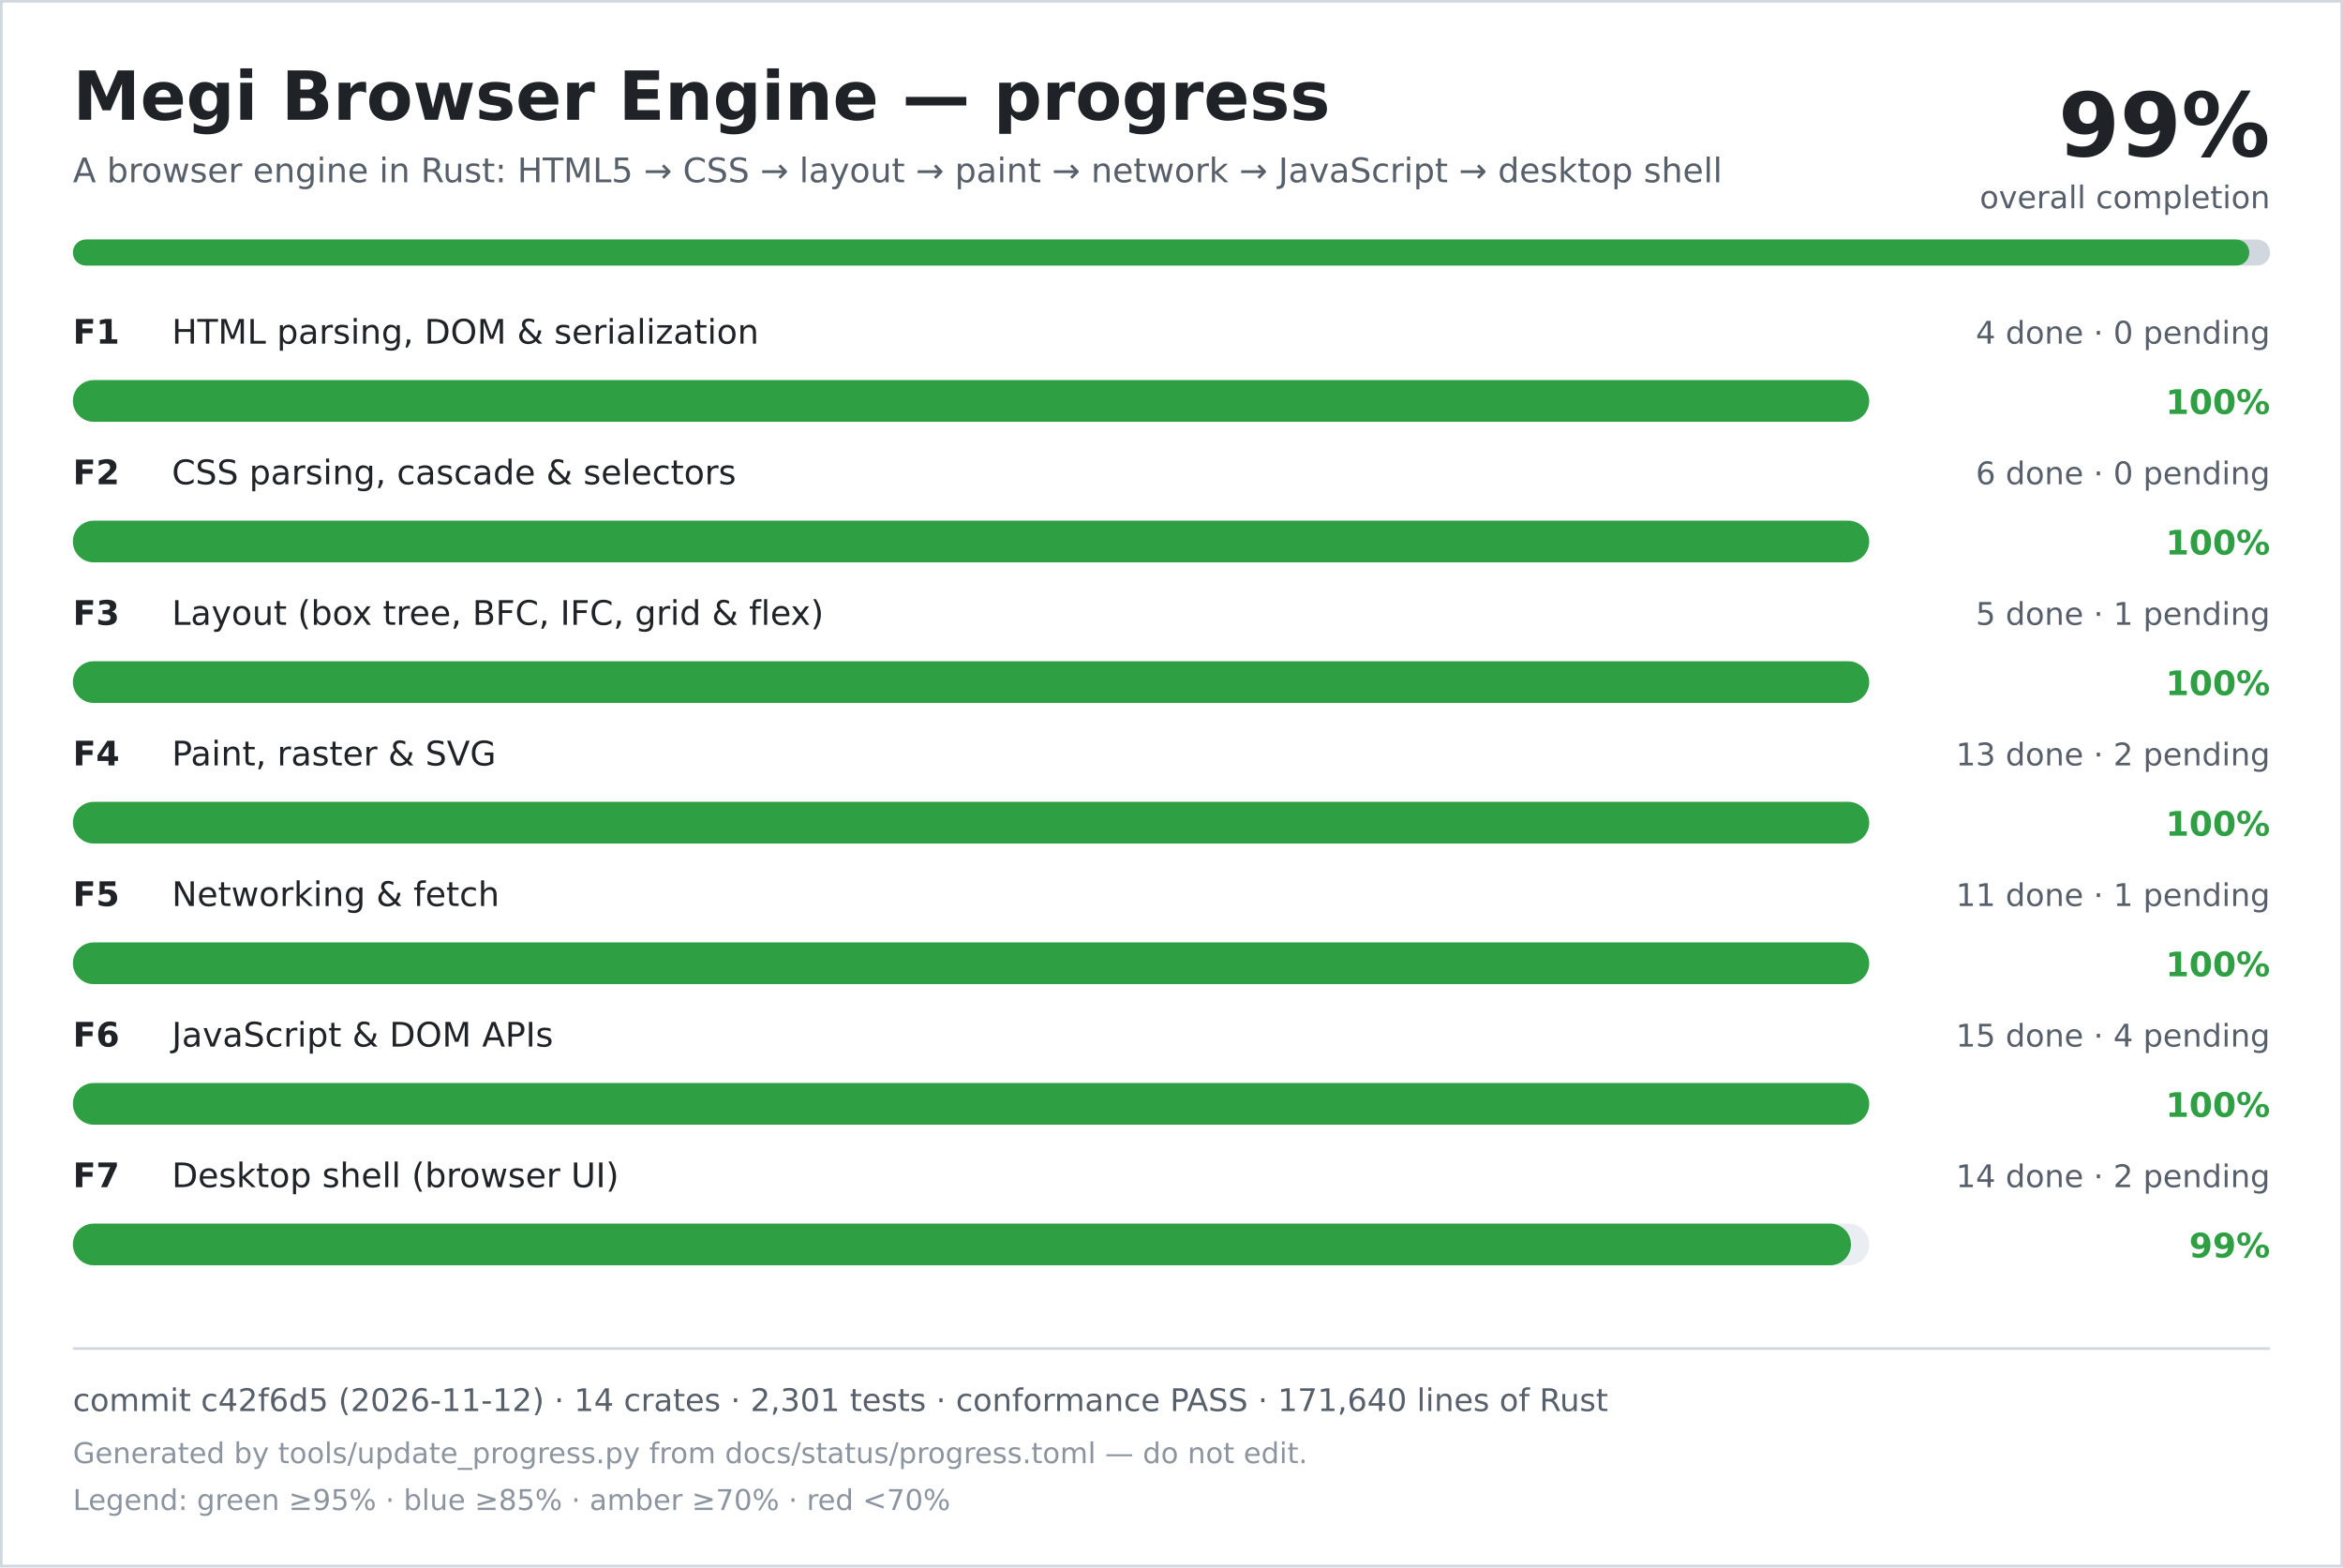
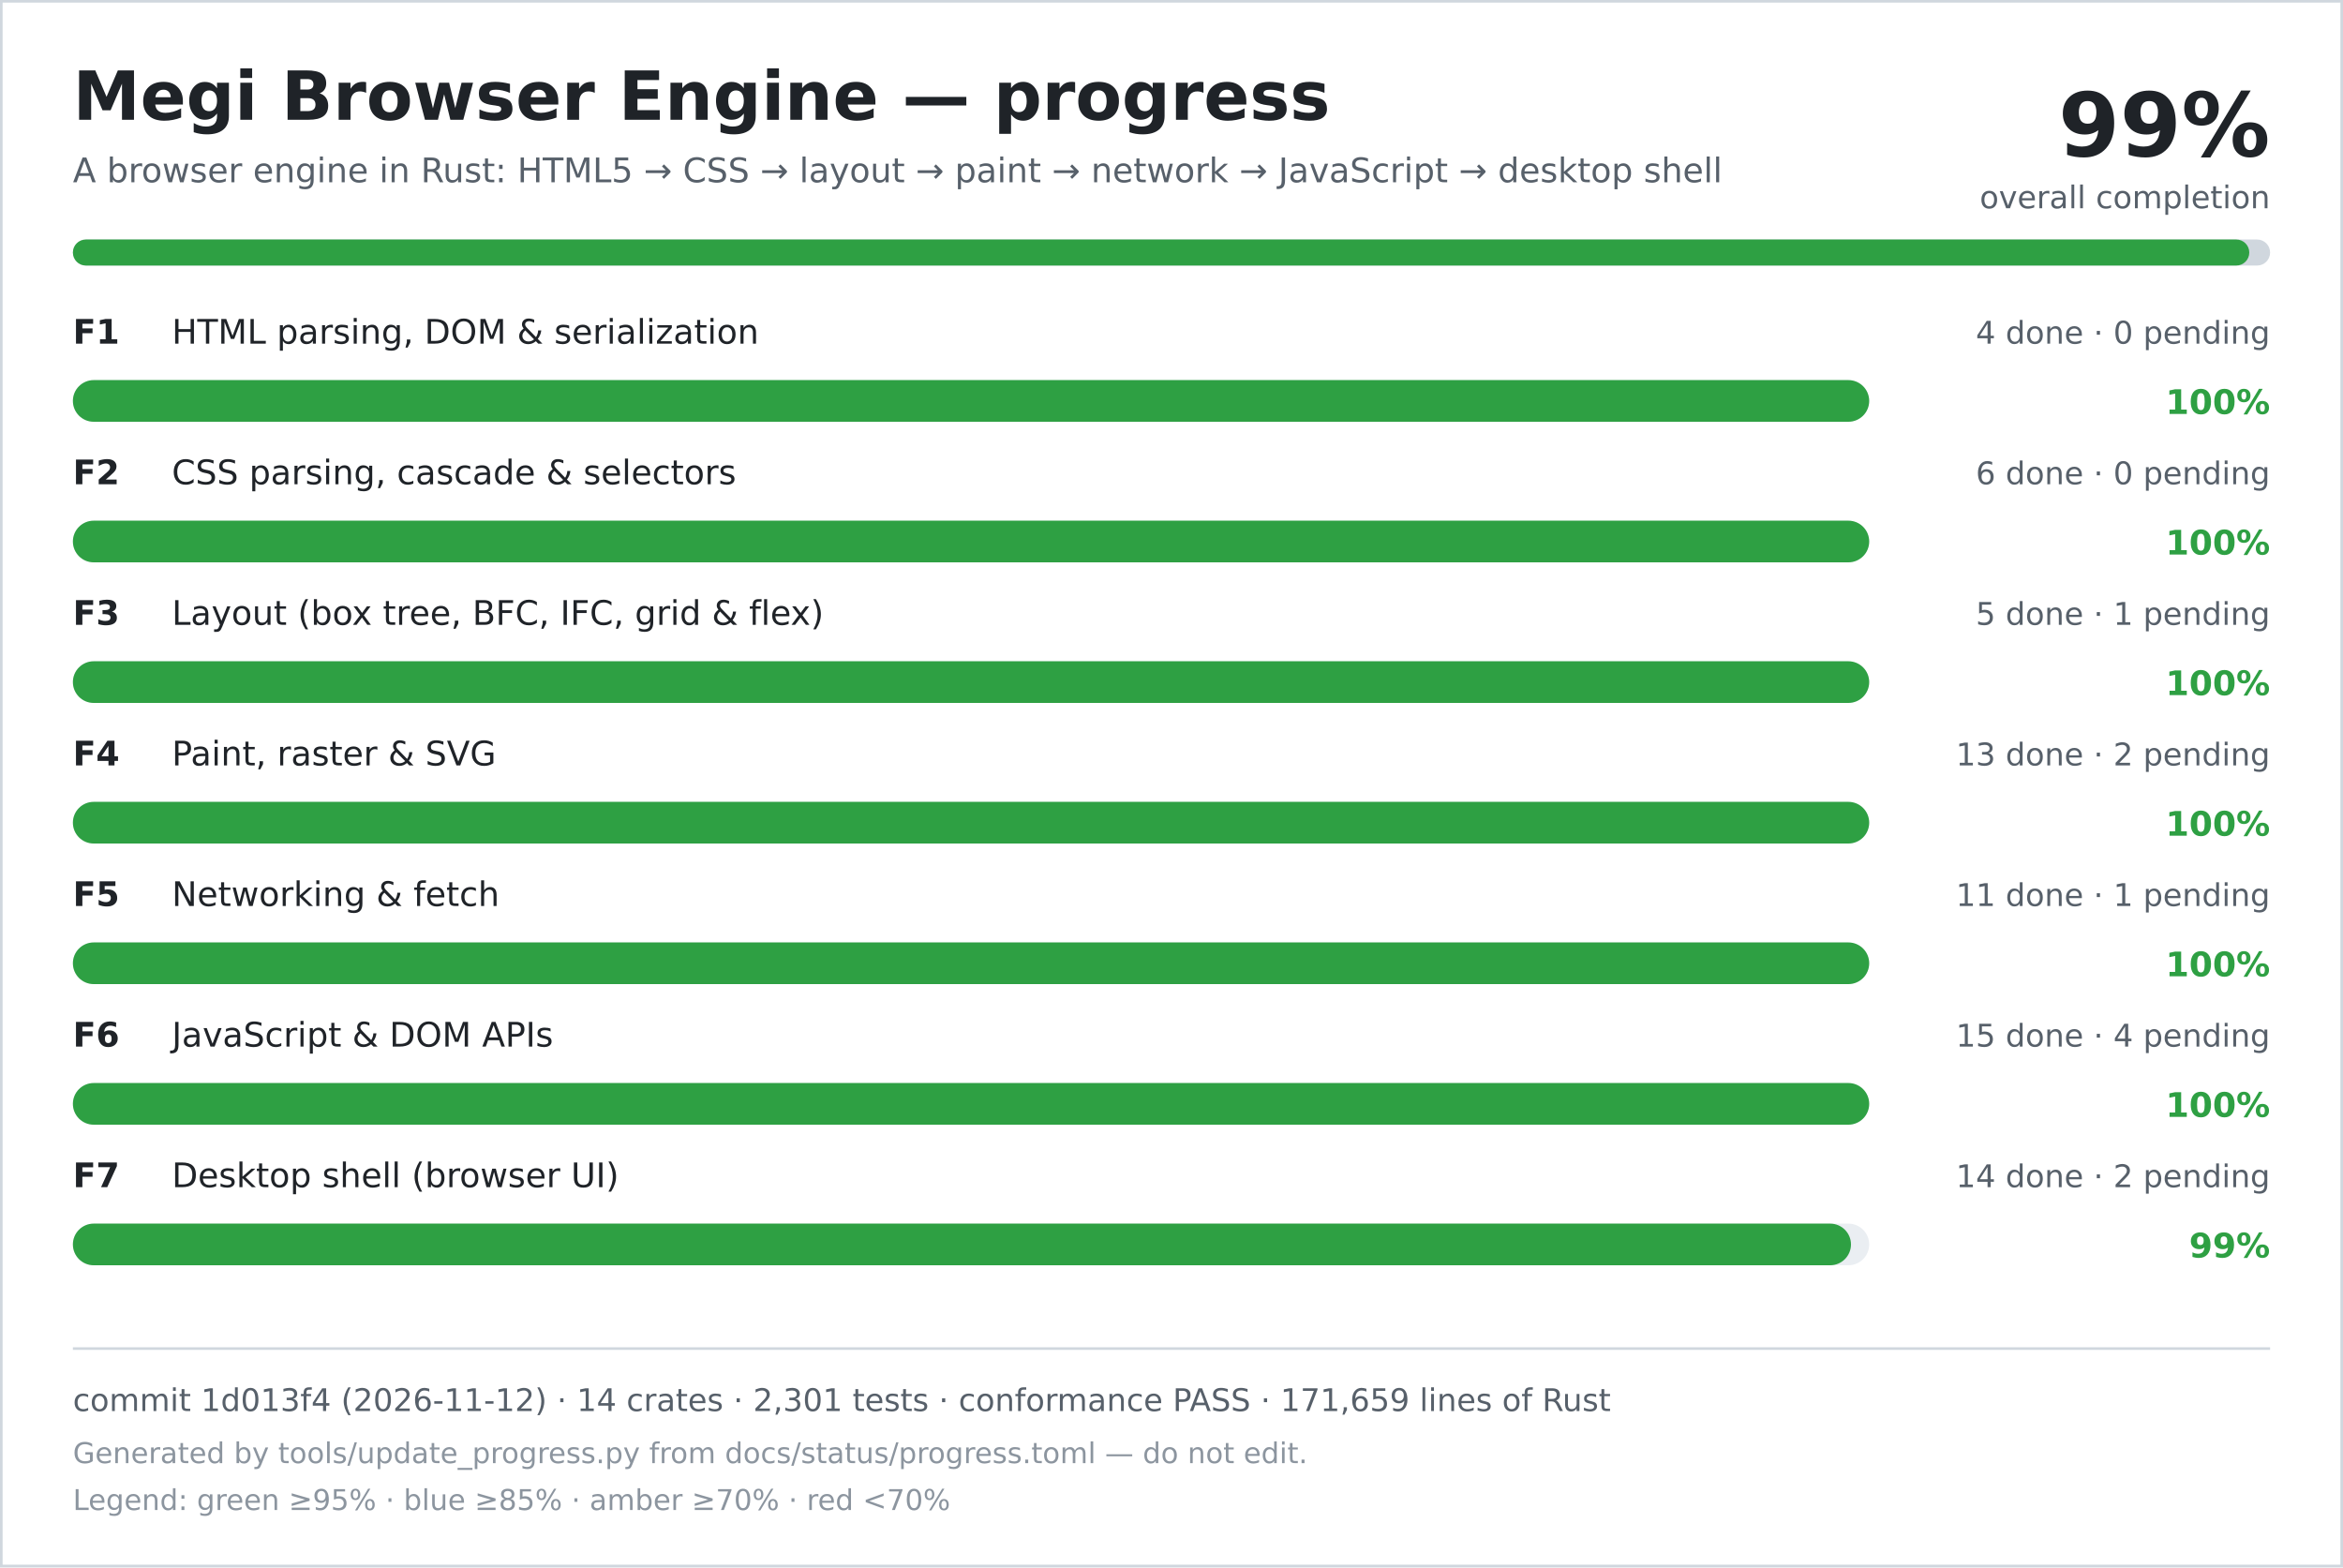
<svg xmlns="http://www.w3.org/2000/svg" width="900" height="602" viewBox="0 0 900 602" role="img" aria-labelledby="title desc">
  <rect width="900" height="602" fill="#ffffff" />
  <rect x="0.5" y="0.5" width="899" height="601" fill="none" stroke="#d0d7de" />
  <text x="28" y="46" font-family="DejaVu Sans, Verdana, sans-serif" font-size="26" font-weight="700" fill="#1f2328">Megi Browser Engine — progress</text>
  <text x="28" y="70" font-family="DejaVu Sans, Verdana, sans-serif" font-size="13" fill="#57606a">A browser engine in Rust: HTML5 → CSS → layout → paint → network → JavaScript → desktop shell</text>
  <text x="872" y="60" text-anchor="end" font-family="DejaVu Sans, Verdana, sans-serif" font-size="34" font-weight="700" fill="#1f2328">99%</text>
  <text x="872" y="80" text-anchor="end" font-family="DejaVu Sans, Verdana, sans-serif" font-size="12" fill="#57606a">overall completion</text>
  <rect x="28" y="92" width="844" height="10" rx="5" fill="#d0d7de" />
  <rect x="28" y="92" width="836" height="10" rx="5" fill="#2ea043" />
  <text x="28" y="132" font-family="DejaVu Sans, Verdana, sans-serif" font-size="13" font-weight="700" fill="#1f2328">F1</text>
  <text x="66" y="132" font-family="DejaVu Sans, Verdana, sans-serif" font-size="13" fill="#1f2328">HTML parsing, DOM &amp; serialization</text>
  <text x="872" y="132" text-anchor="end" font-family="DejaVu Sans, Verdana, sans-serif" font-size="12" fill="#57606a">4 done · 0 pending</text>
  <rect x="28" y="146" width="690" height="16" rx="8" fill="#eaeef2" />
  <rect x="28" y="146" width="690" height="16" rx="8" fill="#2ea043" />
  <text x="872" y="159" text-anchor="end" font-family="DejaVu Sans, Verdana, sans-serif" font-size="13" font-weight="700" fill="#2ea043">100%</text>
  <text x="28" y="186" font-family="DejaVu Sans, Verdana, sans-serif" font-size="13" font-weight="700" fill="#1f2328">F2</text>
  <text x="66" y="186" font-family="DejaVu Sans, Verdana, sans-serif" font-size="13" fill="#1f2328">CSS parsing, cascade &amp; selectors</text>
  <text x="872" y="186" text-anchor="end" font-family="DejaVu Sans, Verdana, sans-serif" font-size="12" fill="#57606a">6 done · 0 pending</text>
  <rect x="28" y="200" width="690" height="16" rx="8" fill="#eaeef2" />
  <rect x="28" y="200" width="690" height="16" rx="8" fill="#2ea043" />
  <text x="872" y="213" text-anchor="end" font-family="DejaVu Sans, Verdana, sans-serif" font-size="13" font-weight="700" fill="#2ea043">100%</text>
  <text x="28" y="240" font-family="DejaVu Sans, Verdana, sans-serif" font-size="13" font-weight="700" fill="#1f2328">F3</text>
  <text x="66" y="240" font-family="DejaVu Sans, Verdana, sans-serif" font-size="13" fill="#1f2328">Layout (box tree, BFC, IFC, grid &amp; flex)</text>
  <text x="872" y="240" text-anchor="end" font-family="DejaVu Sans, Verdana, sans-serif" font-size="12" fill="#57606a">5 done · 1 pending</text>
  <rect x="28" y="254" width="690" height="16" rx="8" fill="#eaeef2" />
  <rect x="28" y="254" width="690" height="16" rx="8" fill="#2ea043" />
  <text x="872" y="267" text-anchor="end" font-family="DejaVu Sans, Verdana, sans-serif" font-size="13" font-weight="700" fill="#2ea043">100%</text>
  <text x="28" y="294" font-family="DejaVu Sans, Verdana, sans-serif" font-size="13" font-weight="700" fill="#1f2328">F4</text>
  <text x="66" y="294" font-family="DejaVu Sans, Verdana, sans-serif" font-size="13" fill="#1f2328">Paint, raster &amp; SVG</text>
  <text x="872" y="294" text-anchor="end" font-family="DejaVu Sans, Verdana, sans-serif" font-size="12" fill="#57606a">13 done · 2 pending</text>
  <rect x="28" y="308" width="690" height="16" rx="8" fill="#eaeef2" />
  <rect x="28" y="308" width="690" height="16" rx="8" fill="#2ea043" />
  <text x="872" y="321" text-anchor="end" font-family="DejaVu Sans, Verdana, sans-serif" font-size="13" font-weight="700" fill="#2ea043">100%</text>
  <text x="28" y="348" font-family="DejaVu Sans, Verdana, sans-serif" font-size="13" font-weight="700" fill="#1f2328">F5</text>
  <text x="66" y="348" font-family="DejaVu Sans, Verdana, sans-serif" font-size="13" fill="#1f2328">Networking &amp; fetch</text>
  <text x="872" y="348" text-anchor="end" font-family="DejaVu Sans, Verdana, sans-serif" font-size="12" fill="#57606a">11 done · 1 pending</text>
  <rect x="28" y="362" width="690" height="16" rx="8" fill="#eaeef2" />
  <rect x="28" y="362" width="690" height="16" rx="8" fill="#2ea043" />
  <text x="872" y="375" text-anchor="end" font-family="DejaVu Sans, Verdana, sans-serif" font-size="13" font-weight="700" fill="#2ea043">100%</text>
  <text x="28" y="402" font-family="DejaVu Sans, Verdana, sans-serif" font-size="13" font-weight="700" fill="#1f2328">F6</text>
  <text x="66" y="402" font-family="DejaVu Sans, Verdana, sans-serif" font-size="13" fill="#1f2328">JavaScript &amp; DOM APIs</text>
  <text x="872" y="402" text-anchor="end" font-family="DejaVu Sans, Verdana, sans-serif" font-size="12" fill="#57606a">15 done · 4 pending</text>
  <rect x="28" y="416" width="690" height="16" rx="8" fill="#eaeef2" />
  <rect x="28" y="416" width="690" height="16" rx="8" fill="#2ea043" />
  <text x="872" y="429" text-anchor="end" font-family="DejaVu Sans, Verdana, sans-serif" font-size="13" font-weight="700" fill="#2ea043">100%</text>
  <text x="28" y="456" font-family="DejaVu Sans, Verdana, sans-serif" font-size="13" font-weight="700" fill="#1f2328">F7</text>
  <text x="66" y="456" font-family="DejaVu Sans, Verdana, sans-serif" font-size="13" fill="#1f2328">Desktop shell (browser UI)</text>
  <text x="872" y="456" text-anchor="end" font-family="DejaVu Sans, Verdana, sans-serif" font-size="12" fill="#57606a">14 done · 2 pending</text>
  <rect x="28" y="470" width="690" height="16" rx="8" fill="#eaeef2" />
  <rect x="28" y="470" width="683" height="16" rx="8" fill="#2ea043" />
  <text x="872" y="483" text-anchor="end" font-family="DejaVu Sans, Verdana, sans-serif" font-size="13" font-weight="700" fill="#2ea043">99%</text>
  <line x1="28" y1="518" x2="872" y2="518" stroke="#d0d7de" />
-   <text x="28" y="542" font-family="DejaVu Sans, Verdana, sans-serif" font-size="12" fill="#57606a">commit c42f6d5 (2026-11-12) · 14 crates · 2,301 tests · conformance PASS · 171,640 lines of Rust</text>
+   <text x="28" y="542" font-family="DejaVu Sans, Verdana, sans-serif" font-size="12" fill="#57606a">commit 1d013f4 (2026-11-12) · 14 crates · 2,301 tests · conformance PASS · 171,659 lines of Rust</text>
  <text x="28" y="562" font-family="DejaVu Sans, Verdana, sans-serif" font-size="11" fill="#8c959f">Generated by tools/update_progress.py from docs/status/progress.toml — do not edit.</text>
  <text x="28" y="580" font-family="DejaVu Sans, Verdana, sans-serif" font-size="11" fill="#8c959f">Legend: green ≥95% · blue ≥85% · amber ≥70% · red &lt;70%</text>
</svg>
